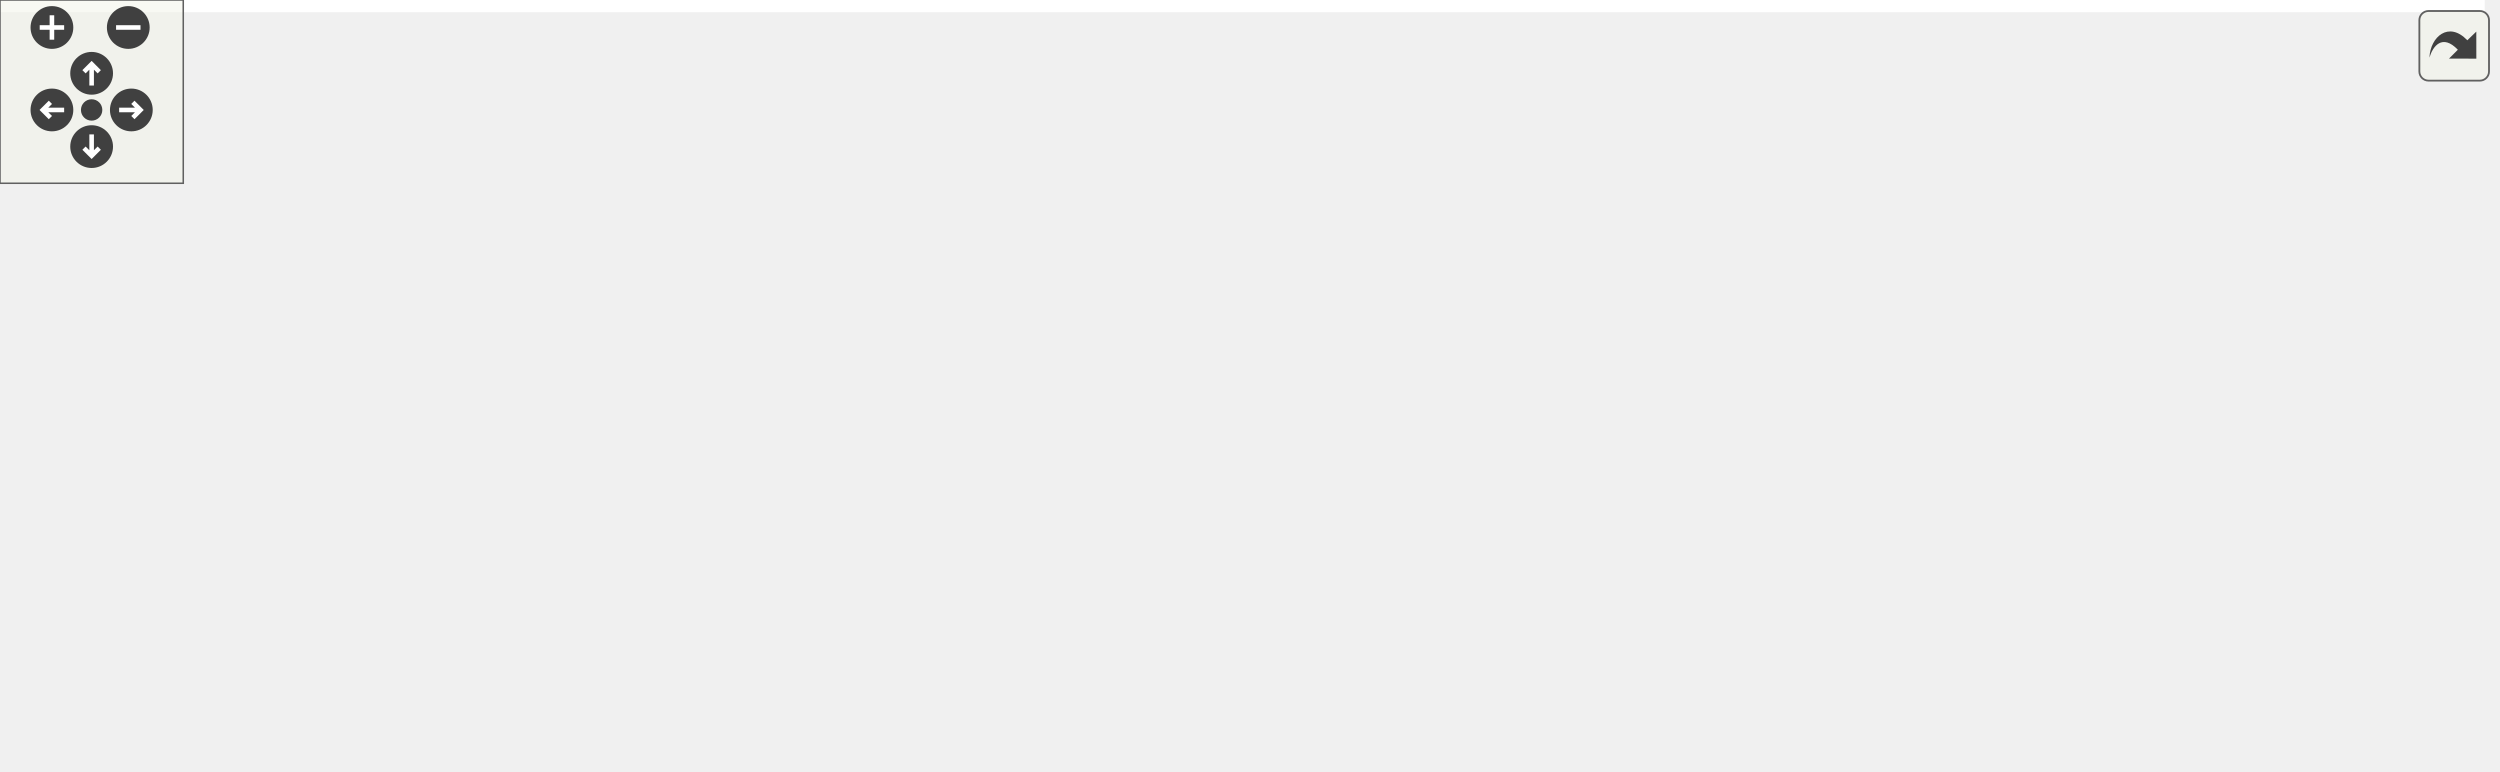
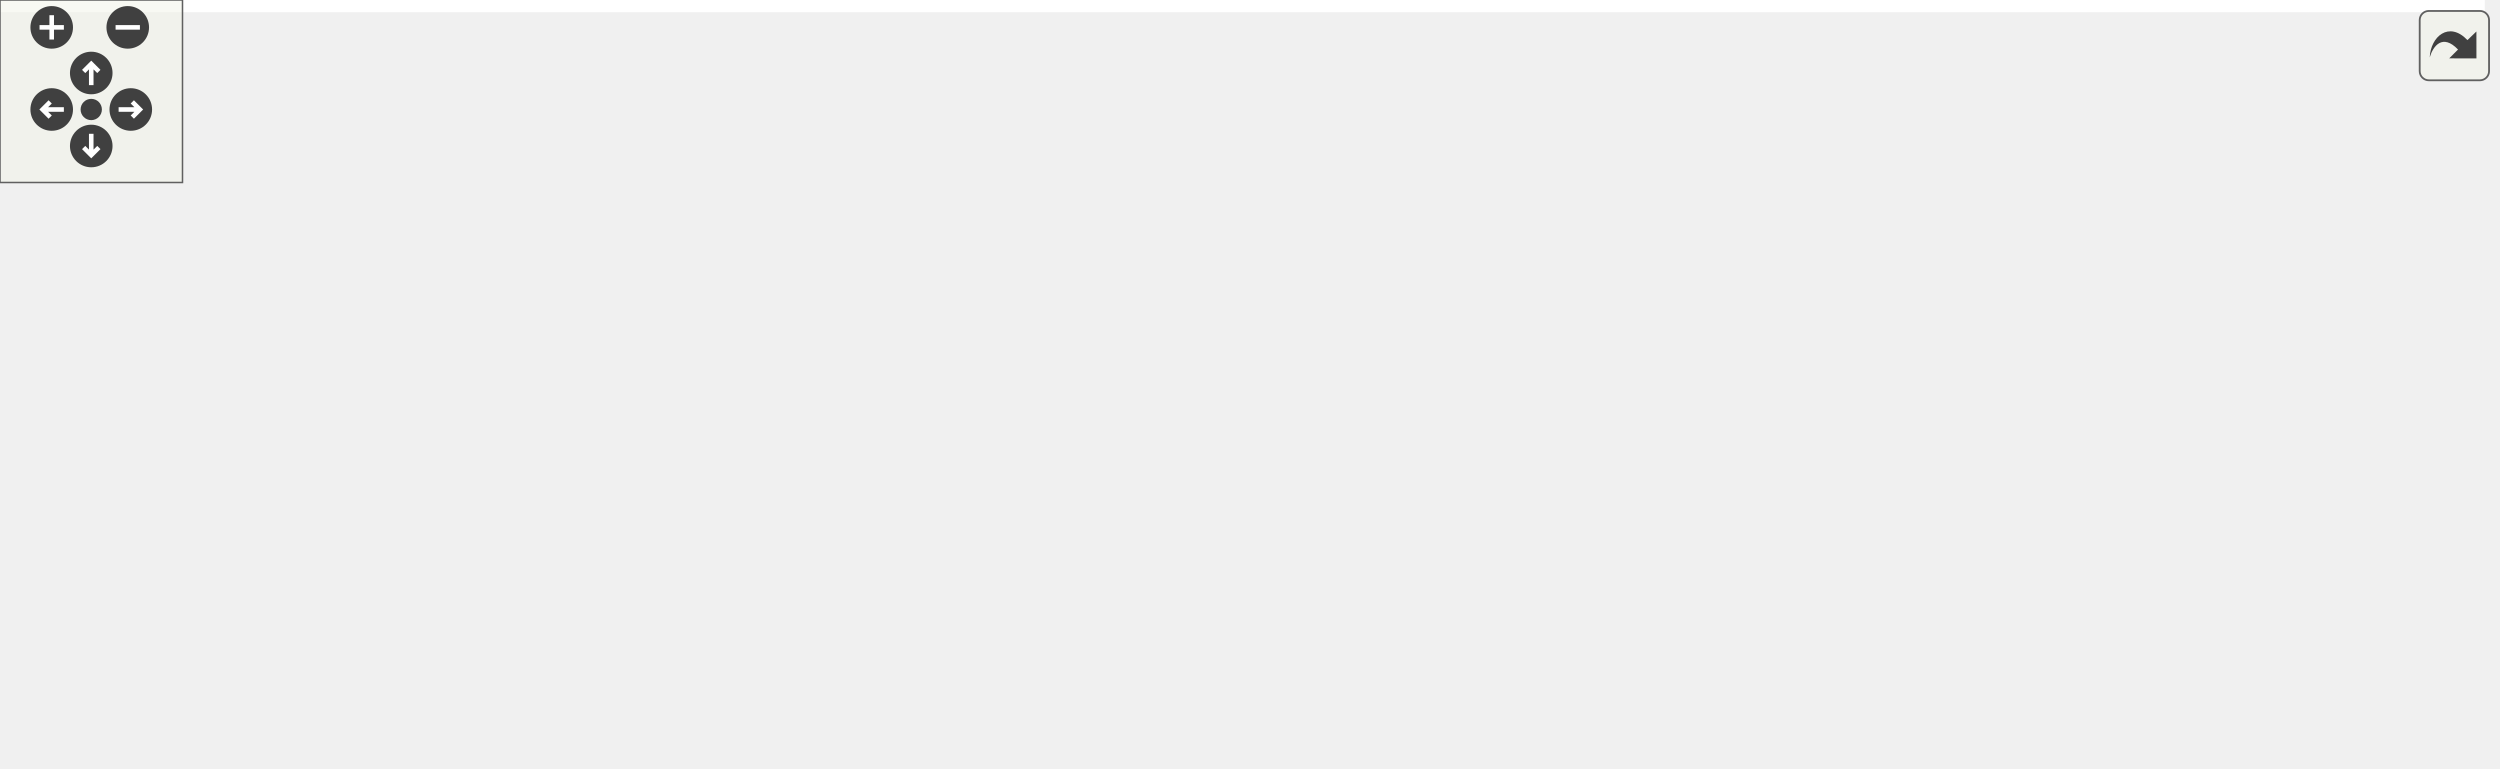
<svg xmlns="http://www.w3.org/2000/svg" xmlns:xlink="http://www.w3.org/1999/xlink" id="main" version="1.1" xml:space="preserve">
  <style type="text/css">
.edge:hover path { stroke: red; }
.edge:hover polygon { stroke: red; fill: red; }
</style>
  <defs>
    <circle id="rim" cx="0" cy="0" r="7" />
    <circle id="rim2" cx="0" cy="0" r="3.5" />
    <g id="zoomPlus">
      <use xlink:href="#rim" fill="#404040">
        <set attributeName="fill" to="#808080" begin="zoomplus.mouseover" end="zoomplus.mouseout" />
      </use>
      <path d="M-4,0h8M0,-4v8" fill="none" stroke="white" stroke-width="1.5" pointer-events="none" />
    </g>
    <g id="zoomMin">
      <use xlink:href="#rim" fill="#404040">
        <set attributeName="fill" to="#808080" begin="zoomminus.mouseover" end="zoomminus.mouseout" />
      </use>
      <path d="M-4,0h8" fill="none" stroke="white" stroke-width="1.5" pointer-events="none" />
    </g>
    <g id="dirArrow">
      <path fill="none" stroke="white" stroke-width="1.5" d="M0,-3.0v7 M-2.5,-0.5L0,-3.0L2.5,-0.5" />
    </g>
    <g id="resetDef">
      <use xlink:href="#rim2" fill="#404040">
        <set attributeName="fill" to="#808080" begin="reset.mouseover" end="reset.mouseout" />
      </use>
    </g>
  </defs>
  <svg id="graph" class="graph">
    <g id="viewport">
-       <polygon fill="white" stroke="transparent" points="-4,4 -4,-192 813.5,-192 813.5,4 -4,4" />
+       <polygon fill="white" stroke="transparent" points="-4,4 -4,-192 816.95,-192 816.95,4 -4,4" />
      <g id="node1" class="node">
        <g id="a_node1">
          <a xlink:title=" ">
-             <polygon fill="#bfbfbf" stroke="black" points="379.5,-168.5 379.5,-187.5 533.5,-187.5 533.5,-168.5 379.5,-168.5" />
-             <text text-anchor="middle" x="456.5" y="-175.5" font-family="Helvetica,sans-Serif" font-size="10.00">src/MtcaProgrammerSPI.cpp</text>
+             <polygon fill="#bfbfbf" stroke="black" points="228.45,-168.5 228.45,-187.5 382.45,-187.5 382.45,-168.5 228.45,-168.5" />
+             <text text-anchor="middle" x="305.45" y="-175.5" font-family="Helvetica,sans-Serif" font-size="10.00">src/MtcaProgrammerSPI.cpp</text>
          </a>
        </g>
      </g>
      <g id="node2" class="node">
        <g id="a_node2">
-           <a xlink:title=" ">
-             <polygon fill="white" stroke="#bfbfbf" points="0,-112.5 0,-131.5 143,-131.5 143,-112.5 0,-112.5" />
-             <text text-anchor="middle" x="71.5" y="-119.5" font-family="Helvetica,sans-Serif" font-size="10.00">ChimeraTK/AccessMode.h</text>
+           <a xlink:href="_mtca_programmer_s_p_i_8h.html" target="_top" xlink:title=" ">
+             <polygon fill="white" stroke="black" points="41.95,-112.5 41.95,-131.5 166.95,-131.5 166.95,-112.5 41.95,-112.5" />
+             <text text-anchor="middle" x="104.45" y="-119.5" font-family="Helvetica,sans-Serif" font-size="10.00">MtcaProgrammerSPI.h</text>
          </a>
        </g>
      </g>
      <g id="edge1" class="edge">
-         <path fill="none" stroke="midnightblue" d="M395.5,-168.44C326.64,-158.79 214.8,-143.1 142.2,-132.92" />
-         <polygon fill="midnightblue" stroke="midnightblue" points="142.61,-129.44 132.22,-131.52 141.64,-136.37 142.61,-129.44" />
+         <path fill="none" stroke="midnightblue" d="M273.6,-168.44C239.05,-159.16 183.77,-144.31 145.87,-134.13" />
+         <polygon fill="midnightblue" stroke="midnightblue" points="146.71,-130.73 136.15,-131.52 144.9,-137.49 146.71,-130.73" />
      </g>
      <g id="node3" class="node">
        <g id="a_node3">
-           <a xlink:title=" ">
-             <polygon fill="white" stroke="#bfbfbf" points="256.5,-0.5 256.5,-19.5 372.5,-19.5 372.5,-0.5 256.5,-0.5" />
-             <text text-anchor="middle" x="314.5" y="-7.5" font-family="Helvetica,sans-Serif" font-size="10.00">ChimeraTK/Device.h</text>
-           </a>
-         </g>
-       </g>
-       <g id="edge2" class="edge">
-         <path fill="none" stroke="midnightblue" d="M379.24,-174.65C309.5,-170.71 214.31,-160.17 190.5,-132 154.36,-89.23 236.36,-44.67 283.79,-23.55" />
-         <polygon fill="midnightblue" stroke="midnightblue" points="285.27,-26.72 293.05,-19.53 282.48,-20.3 285.27,-26.72" />
+           <a xlink:href="_mtca_programmer_base_8h.html" target="_top" xlink:title=" ">
+             <polygon fill="white" stroke="black" points="71.45,-56.5 71.45,-75.5 205.45,-75.5 205.45,-56.5 71.45,-56.5" />
+             <text text-anchor="middle" x="138.45" y="-63.5" font-family="Helvetica,sans-Serif" font-size="10.00">MtcaProgrammerBase.h</text>
+           </a>
+         </g>
+       </g>
+       <g id="edge6" class="edge">
+         <path fill="none" stroke="midnightblue" d="M286.4,-168.35C268.57,-159.95 241.45,-146.39 219.45,-132 196.28,-116.85 171.76,-96.48 155.85,-82.61" />
+         <polygon fill="midnightblue" stroke="midnightblue" points="157.77,-79.64 147.96,-75.65 153.14,-84.89 157.77,-79.64" />
      </g>
      <g id="node4" class="node">
        <g id="a_node4">
-           <a xlink:title=" ">
-             <polygon fill="white" stroke="#bfbfbf" points="199.5,-112.5 199.5,-131.5 343.5,-131.5 343.5,-112.5 199.5,-112.5" />
-             <text text-anchor="middle" x="271.5" y="-119.5" font-family="Helvetica,sans-Serif" font-size="10.00">ChimeraTK/RegisterPath.h</text>
-           </a>
-         </g>
-       </g>
-       <g id="edge3" class="edge">
-         <path fill="none" stroke="midnightblue" d="M427.19,-168.44C395.66,-159.24 345.37,-144.56 310.51,-134.39" />
-         <polygon fill="midnightblue" stroke="midnightblue" points="311.26,-130.96 300.68,-131.52 309.3,-137.68 311.26,-130.96" />
+           <a xlink:href="registers_8h.html" target="_top" xlink:title=" ">
+             <polygon fill="white" stroke="black" points="21.45,-0.5 21.45,-19.5 89.45,-19.5 89.45,-0.5 21.45,-0.5" />
+             <text text-anchor="middle" x="55.45" y="-7.5" font-family="Helvetica,sans-Serif" font-size="10.00">registers.h</text>
+           </a>
+         </g>
+       </g>
+       <g id="edge8" class="edge">
+         <path fill="none" stroke="midnightblue" d="M228.35,-172.28C158.66,-166.61 62.52,-154.85 32.45,-132 4.02,-110.4 -7.91,-88.68 6.45,-56 11.84,-43.73 22.41,-33.34 32.35,-25.65" />
+         <polygon fill="midnightblue" stroke="midnightblue" points="34.7,-28.27 40.79,-19.6 30.62,-22.58 34.7,-28.27" />
      </g>
      <g id="node5" class="node">
        <g id="a_node5">
          <a xlink:title=" ">
-             <polygon fill="white" stroke="#bfbfbf" points="361.5,-112.5 361.5,-131.5 411.5,-131.5 411.5,-112.5 361.5,-112.5" />
-             <text text-anchor="middle" x="386.5" y="-119.5" font-family="Helvetica,sans-Serif" font-size="10.00">stdio.h</text>
-           </a>
-         </g>
-       </g>
-       <g id="edge4" class="edge">
-         <path fill="none" stroke="midnightblue" d="M445.25,-168.32C434.7,-160.18 418.7,-147.84 406.06,-138.09" />
-         <polygon fill="midnightblue" stroke="midnightblue" points="408.01,-135.17 397.95,-131.83 403.73,-140.71 408.01,-135.17" />
+             <polygon fill="white" stroke="#bfbfbf" points="127.45,-0.5 127.45,-19.5 243.45,-19.5 243.45,-0.5 127.45,-0.5" />
+             <text text-anchor="middle" x="185.45" y="-7.5" font-family="Helvetica,sans-Serif" font-size="10.00">ChimeraTK/Device.h</text>
+           </a>
+         </g>
+       </g>
+       <g id="edge10" class="edge">
+         <path fill="none" stroke="midnightblue" d="M292.38,-168.23C280.77,-159.94 263.92,-146.62 252.45,-132 229.14,-102.29 233.15,-88.81 214.45,-56 209.1,-46.61 202.63,-36.47 197.16,-28.2" />
+         <polygon fill="midnightblue" stroke="midnightblue" points="199.99,-26.14 191.52,-19.79 194.18,-30.04 199.99,-26.14" />
+       </g>
+       <g id="node7" class="node">
+         <g id="a_node7">
+           <a xlink:href="progress__bar_8h.html" target="_top" xlink:title=" ">
+             <polygon fill="white" stroke="black" points="261.45,-112.5 261.45,-131.5 349.45,-131.5 349.45,-112.5 261.45,-112.5" />
+             <text text-anchor="middle" x="305.45" y="-119.5" font-family="Helvetica,sans-Serif" font-size="10.00">progress_bar.h</text>
+           </a>
+         </g>
+       </g>
+       <g id="edge7" class="edge">
+         <path fill="none" stroke="midnightblue" d="M305.45,-168.08C305.45,-161.01 305.45,-150.86 305.45,-141.99" />
+         <polygon fill="midnightblue" stroke="midnightblue" points="308.95,-141.75 305.45,-131.75 301.95,-141.75 308.95,-141.75" />
+       </g>
+       <g id="node8" class="node">
+         <g id="a_node8">
+           <a xlink:title=" ">
+             <polygon fill="white" stroke="#bfbfbf" points="367.95,-112.5 367.95,-131.5 510.95,-131.5 510.95,-112.5 367.95,-112.5" />
+             <text text-anchor="middle" x="439.45" y="-119.5" font-family="Helvetica,sans-Serif" font-size="10.00">ChimeraTK/AccessMode.h</text>
+           </a>
+         </g>
+       </g>
+       <g id="edge9" class="edge">
+         <path fill="none" stroke="midnightblue" d="M326.68,-168.44C348.83,-159.52 383.77,-145.44 408.89,-135.32" />
+         <polygon fill="midnightblue" stroke="midnightblue" points="410.35,-138.5 418.32,-131.52 407.73,-132.01 410.35,-138.5" />
+       </g>
+       <g id="node9" class="node">
+         <g id="a_node9">
+           <a xlink:title=" ">
+             <polygon fill="white" stroke="#bfbfbf" points="529.45,-112.5 529.45,-131.5 673.45,-131.5 673.45,-112.5 529.45,-112.5" />
+             <text text-anchor="middle" x="601.45" y="-119.5" font-family="Helvetica,sans-Serif" font-size="10.00">ChimeraTK/RegisterPath.h</text>
+           </a>
+         </g>
+       </g>
+       <g id="edge11" class="edge">
+         <path fill="none" stroke="midnightblue" d="M352.35,-168.44C404.53,-158.92 488.82,-143.55 544.68,-133.36" />
+         <polygon fill="midnightblue" stroke="midnightblue" points="545.56,-136.75 554.77,-131.52 544.3,-129.87 545.56,-136.75" />
+       </g>
+       <g id="node10" class="node">
+         <g id="a_node10">
+           <a xlink:title=" ">
+             <polygon fill="white" stroke="#bfbfbf" points="691.45,-112.5 691.45,-131.5 741.45,-131.5 741.45,-112.5 691.45,-112.5" />
+             <text text-anchor="middle" x="716.45" y="-119.5" font-family="Helvetica,sans-Serif" font-size="10.00">stdio.h</text>
+           </a>
+         </g>
+       </g>
+       <g id="edge12" class="edge">
+         <path fill="none" stroke="midnightblue" d="M382.47,-170.99C456.76,-164.46 572.48,-152.4 681.44,-131.95" />
+         <polygon fill="midnightblue" stroke="midnightblue" points="682.12,-135.39 691.29,-130.08 680.81,-128.51 682.12,-135.39" />
+       </g>
+       <g id="node11" class="node">
+         <g id="a_node11">
+           <a xlink:title=" ">
+             <polygon fill="white" stroke="#bfbfbf" points="759.95,-112.5 759.95,-131.5 812.95,-131.5 812.95,-112.5 759.95,-112.5" />
+             <text text-anchor="middle" x="786.45" y="-119.5" font-family="Helvetica,sans-Serif" font-size="10.00">stdlib.h</text>
+           </a>
+         </g>
+       </g>
+       <g id="edge13" class="edge">
+         <path fill="none" stroke="midnightblue" d="M382.69,-172.58C469.63,-166.84 615.19,-154.94 749.73,-131.87" />
+         <polygon fill="midnightblue" stroke="midnightblue" points="750.55,-135.28 759.8,-130.12 749.35,-128.38 750.55,-135.28" />
+       </g>
+       <g id="edge2" class="edge">
+         <path fill="none" stroke="midnightblue" d="M110.06,-112.08C114.82,-104.53 121.77,-93.49 127.6,-84.23" />
+         <polygon fill="midnightblue" stroke="midnightblue" points="130.57,-86.08 132.94,-75.75 124.65,-82.35 130.57,-86.08" />
      </g>
      <g id="node6" class="node">
        <g id="a_node6">
          <a xlink:title=" ">
-             <polygon fill="white" stroke="#bfbfbf" points="430,-112.5 430,-131.5 483,-131.5 483,-112.5 430,-112.5" />
-             <text text-anchor="middle" x="456.5" y="-119.5" font-family="Helvetica,sans-Serif" font-size="10.00">stdlib.h</text>
+             <polygon fill="white" stroke="#bfbfbf" points="15.45,-56.5 15.45,-75.5 53.45,-75.5 53.45,-56.5 15.45,-56.5" />
+             <text text-anchor="middle" x="34.45" y="-63.5" font-family="Helvetica,sans-Serif" font-size="10.00">map</text>
          </a>
        </g>
      </g>
      <g id="edge5" class="edge">
-         <path fill="none" stroke="midnightblue" d="M456.5,-168.08C456.5,-161.01 456.5,-150.86 456.5,-141.99" />
-         <polygon fill="midnightblue" stroke="midnightblue" points="460,-141.75 456.5,-131.75 453,-141.75 460,-141.75" />
-       </g>
-       <g id="node7" class="node">
-         <g id="a_node7">
-           <a xlink:href="_mtca_programmer_s_p_i_8h.html" target="_top" xlink:title=" ">
-             <polygon fill="white" stroke="black" points="540,-112.5 540,-131.5 665,-131.5 665,-112.5 540,-112.5" />
-             <text text-anchor="middle" x="602.5" y="-119.5" font-family="Helvetica,sans-Serif" font-size="10.00">MtcaProgrammerSPI.h</text>
-           </a>
-         </g>
-       </g>
-       <g id="edge6" class="edge">
-         <path fill="none" stroke="midnightblue" d="M479.63,-168.44C503.98,-159.44 542.51,-145.19 569.92,-135.05" />
-         <polygon fill="midnightblue" stroke="midnightblue" points="571.31,-138.27 579.47,-131.52 568.88,-131.7 571.31,-138.27" />
-       </g>
-       <g id="node8" class="node">
-         <g id="a_node8">
-           <a xlink:href="_mtca_programmer_base_8h.html" target="_top" xlink:title=" ">
-             <polygon fill="white" stroke="black" points="444.5,-56.5 444.5,-75.5 578.5,-75.5 578.5,-56.5 444.5,-56.5" />
-             <text text-anchor="middle" x="511.5" y="-63.5" font-family="Helvetica,sans-Serif" font-size="10.00">MtcaProgrammerBase.h</text>
-           </a>
-         </g>
-       </g>
-       <g id="edge11" class="edge">
-         <path fill="none" stroke="midnightblue" d="M464.79,-168.36C472.64,-159.76 484.28,-145.87 491.5,-132 499.16,-117.27 504.44,-99.11 507.64,-85.73" />
-         <polygon fill="midnightblue" stroke="midnightblue" points="511.1,-86.32 509.85,-75.8 504.27,-84.8 511.1,-86.32" />
-       </g>
-       <g id="node9" class="node">
-         <g id="a_node9">
-           <a xlink:href="registers_8h.html" target="_top" xlink:title=" ">
-             <polygon fill="white" stroke="black" points="532.5,-0.5 532.5,-19.5 600.5,-19.5 600.5,-0.5 532.5,-0.5" />
-             <text text-anchor="middle" x="566.5" y="-7.5" font-family="Helvetica,sans-Serif" font-size="10.00">registers.h</text>
-           </a>
-         </g>
-       </g>
-       <g id="edge13" class="edge">
-         <path fill="none" stroke="midnightblue" d="M533.65,-171.24C588.98,-165.31 656.77,-153.76 674.5,-132 707.57,-91.41 635.63,-45.95 593.77,-24.11" />
-         <polygon fill="midnightblue" stroke="midnightblue" points="595.35,-20.98 584.85,-19.57 592.18,-27.22 595.35,-20.98" />
-       </g>
-       <g id="node11" class="node">
-         <g id="a_node11">
-           <a xlink:href="progress__bar_8h.html" target="_top" xlink:title=" ">
-             <polygon fill="white" stroke="black" points="721.5,-112.5 721.5,-131.5 809.5,-131.5 809.5,-112.5 721.5,-112.5" />
-             <text text-anchor="middle" x="765.5" y="-119.5" font-family="Helvetica,sans-Serif" font-size="10.00">progress_bar.h</text>
-           </a>
-         </g>
-       </g>
-       <g id="edge12" class="edge">
-         <path fill="none" stroke="midnightblue" d="M505.46,-168.44C561.49,-158.65 652.98,-142.66 711.17,-132.49" />
-         <polygon fill="midnightblue" stroke="midnightblue" points="712.02,-135.9 721.27,-130.73 710.82,-129 712.02,-135.9" />
-       </g>
-       <g id="edge7" class="edge">
-         <path fill="none" stroke="midnightblue" d="M587.88,-112.32C573.55,-103.82 551.49,-90.73 534.75,-80.8" />
-         <polygon fill="midnightblue" stroke="midnightblue" points="536.47,-77.75 526.08,-75.65 532.9,-83.77 536.47,-77.75" />
-       </g>
-       <g id="node10" class="node">
-         <g id="a_node10">
-           <a xlink:title=" ">
-             <polygon fill="white" stroke="#bfbfbf" points="596.5,-56.5 596.5,-75.5 634.5,-75.5 634.5,-56.5 596.5,-56.5" />
-             <text text-anchor="middle" x="615.5" y="-63.5" font-family="Helvetica,sans-Serif" font-size="10.00">map</text>
-           </a>
-         </g>
-       </g>
-       <g id="edge10" class="edge">
-         <path fill="none" stroke="midnightblue" d="M604.65,-112.08C606.37,-104.93 608.85,-94.64 611,-85.69" />
-         <polygon fill="midnightblue" stroke="midnightblue" points="614.46,-86.29 613.39,-75.75 607.65,-84.65 614.46,-86.29" />
-       </g>
-       <g id="edge8" class="edge">
-         <path fill="none" stroke="midnightblue" d="M480.28,-56.44C446.57,-47.2 392.7,-32.44 355.57,-22.26" />
-         <polygon fill="midnightblue" stroke="midnightblue" points="356.14,-18.78 345.57,-19.52 354.29,-25.54 356.14,-18.78" />
-       </g>
-       <g id="edge9" class="edge">
-         <path fill="none" stroke="midnightblue" d="M520.58,-56.08C528.67,-48.14 540.7,-36.34 550.41,-26.8" />
-         <polygon fill="midnightblue" stroke="midnightblue" points="552.9,-29.25 557.59,-19.75 548,-24.26 552.9,-29.25" />
+         <path fill="none" stroke="midnightblue" d="M93.2,-112.32C82.65,-104.18 66.65,-91.84 54.01,-82.09" />
+         <polygon fill="midnightblue" stroke="midnightblue" points="55.96,-79.17 45.9,-75.83 51.68,-84.71 55.96,-79.17" />
+       </g>
+       <g id="edge3" class="edge">
+         <path fill="none" stroke="midnightblue" d="M125.11,-56.32C112.29,-47.98 92.66,-35.21 77.51,-25.35" />
+         <polygon fill="midnightblue" stroke="midnightblue" points="79.04,-22.17 68.75,-19.65 75.22,-28.04 79.04,-22.17" />
+       </g>
+       <g id="edge4" class="edge">
+         <path fill="none" stroke="midnightblue" d="M146.21,-56.08C152.99,-48.3 162.99,-36.8 171.2,-27.37" />
+         <polygon fill="midnightblue" stroke="midnightblue" points="173.91,-29.59 177.83,-19.75 168.63,-25 173.91,-29.59" />
      </g>
    </g>
  </svg>
  <g id="navigator" transform="translate(0 0)" fill="#404254">
    <rect fill="#f2f5e9" fill-opacity="0.5" stroke="#606060" stroke-width=".5" x="0" y="0" width="60" height="60" />
    <use id="zoomplus" xlink:href="#zoomPlus" x="17" y="9" />
    <use id="zoomminus" xlink:href="#zoomMin" x="42" y="9" />
    <use id="reset" xlink:href="#resetDef" x="30" y="36" />
    <g id="arrowUp" xlink:href="#dirArrow" transform="translate(30 24)">
      <use xlink:href="#rim" fill="#404040">
        <set attributeName="fill" to="#808080" begin="arrowUp.mouseover" end="arrowUp.mouseout" />
      </use>
      <path fill="none" stroke="white" stroke-width="1.5" d="M0,-3.0v7 M-2.5,-0.5L0,-3.0L2.5,-0.5" />
    </g>
    <g id="arrowRight" xlink:href="#dirArrow" transform="rotate(90) translate(36 -43)">
      <use xlink:href="#rim" fill="#404040">
        <set attributeName="fill" to="#808080" begin="arrowRight.mouseover" end="arrowRight.mouseout" />
      </use>
      <path fill="none" stroke="white" stroke-width="1.5" d="M0,-3.0v7 M-2.5,-0.5L0,-3.0L2.5,-0.5" />
    </g>
    <g id="arrowDown" xlink:href="#dirArrow" transform="rotate(180) translate(-30 -48)">
      <use xlink:href="#rim" fill="#404040">
        <set attributeName="fill" to="#808080" begin="arrowDown.mouseover" end="arrowDown.mouseout" />
      </use>
      <path fill="none" stroke="white" stroke-width="1.5" d="M0,-3.0v7 M-2.5,-0.5L0,-3.0L2.5,-0.5" />
    </g>
    <g id="arrowLeft" xlink:href="#dirArrow" transform="rotate(270) translate(-36 17)">
      <use xlink:href="#rim" fill="#404040">
        <set attributeName="fill" to="#808080" begin="arrowLeft.mouseover" end="arrowLeft.mouseout" />
      </use>
      <path fill="none" stroke="white" stroke-width="1.5" d="M0,-3.0v7 M-2.5,-0.5L0,-3.0L2.5,-0.5" />
    </g>
  </g>
  <svg viewBox="0 0 15 15" width="100%" height="30px" preserveAspectRatio="xMaxYMin meet">
    <g id="arrow_out" transform="scale(0.3 0.3)">
      <a xlink:href="_mtca_programmer_s_p_i_8cpp__incl_org.svg" target="_base">
        <rect id="button" ry="5" rx="5" y="6" x="6" height="38" width="38" fill="#f2f5e9" fill-opacity="0.5" stroke="#606060" stroke-width="1.0" />
        <path id="arrow" d="M 11.5,31.437 C 11.94,20.098 22.043,11.323 32.159,21.979 L 37.069,17.246 C 37.069,17.246 37.088,32 37.088,32 L 22.16,31.978 C 22.16,31.978 26.998,27.14 26.998,27.14 C 18.529,18.264 13.292,25.23 11.5,31.437 z" style="fill:#404040;" />
      </a>
    </g>
  </svg>
</svg>
